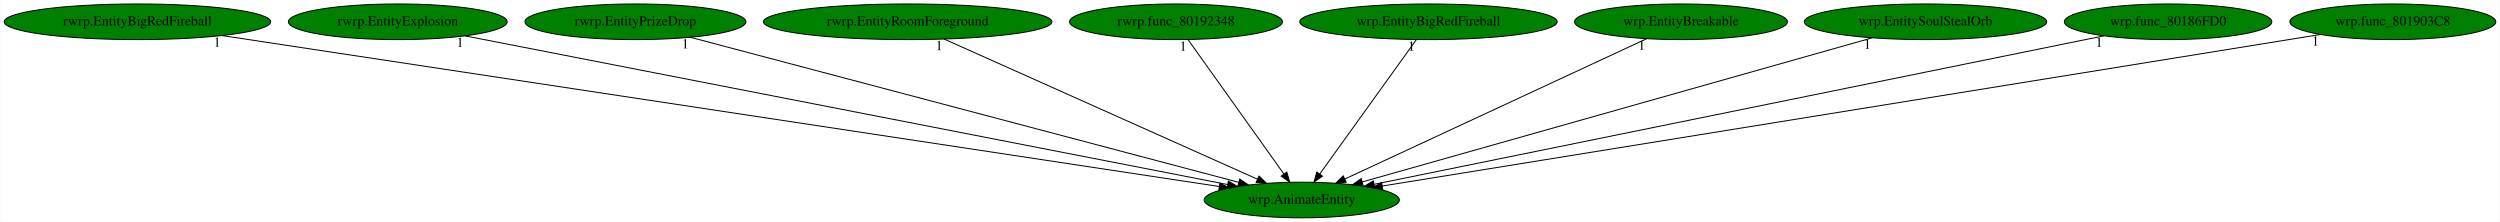
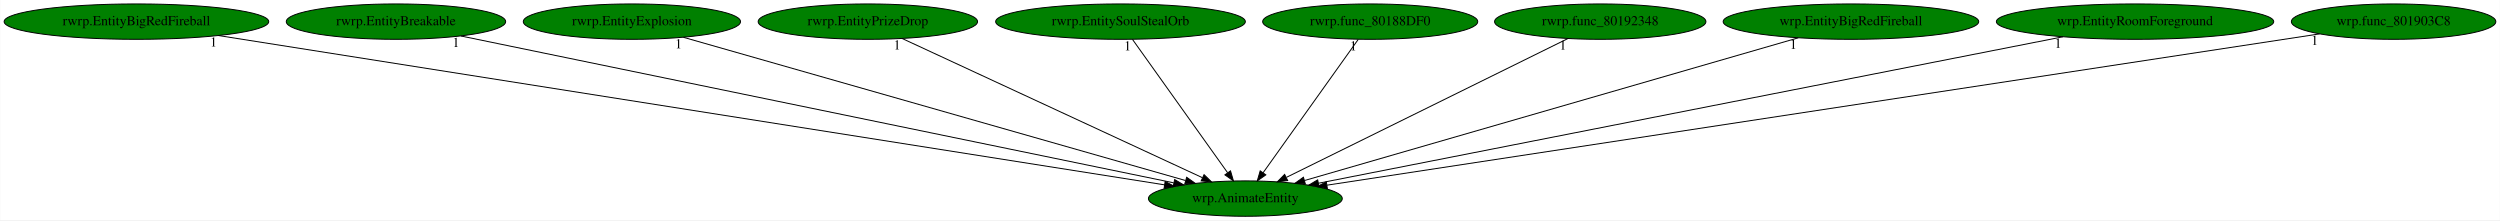
- <svg xmlns="http://www.w3.org/2000/svg" xmlns:xlink="http://www.w3.org/1999/xlink" width="2525pt" height="224pt" viewBox="0.00 0.00 2524.53 224.00">
+ <svg xmlns="http://www.w3.org/2000/svg" xmlns:xlink="http://www.w3.org/1999/xlink" width="2543pt" height="224pt" viewBox="0.00 0.00 2542.53 224.00">
  <g id="graph0" class="graph" transform="scale(1 1) rotate(0) translate(4 220)">
-     <polygon fill="white" stroke="transparent" points="-4,4 -4,-220 2520.53,-220 2520.53,4 -4,4" />
+     <polygon fill="white" stroke="transparent" points="-4,4 -4,-220 2538.53,-220 2538.53,4 -4,4" />
    <g id="node1" class="node">
-       <ellipse fill="green" stroke="black" cx="1310.54" cy="-18" rx="98.58" ry="18" />
-       <text text-anchor="middle" x="1310.54" y="-14.3" font-family="Times,serif" font-size="14.00">wrp.AnimateEntity</text>
+       <ellipse fill="green" stroke="black" cx="1262.54" cy="-18" rx="98.58" ry="18" />
+       <text text-anchor="middle" x="1262.54" y="-14.3" font-family="Times,serif" font-size="14.00">wrp.AnimateEntity</text>
    </g>
    <g id="node2" class="node">
      <g id="a_node2">
        <a xlink:href="rwrp.EntityBigRedFireball.svg" xlink:title="rwrp.EntityBigRedFireball">
          <ellipse fill="green" stroke="black" cx="134.54" cy="-198" rx="134.58" ry="18" />
          <text text-anchor="middle" x="134.54" y="-194.3" font-family="Times,serif" font-size="14.00">rwrp.EntityBigRedFireball</text>
        </a>
      </g>
    </g>
    <g id="edge1" class="edge">
-       <path fill="none" stroke="black" d="M220.06,-184.06C437.93,-151.08 1011.81,-64.22 1227.24,-31.61" />
-       <polygon fill="black" stroke="black" points="1227.86,-35.05 1237.22,-30.1 1226.81,-28.13 1227.86,-35.05" />
-       <text text-anchor="middle" x="215.06" y="-172.86" font-family="Times,serif" font-size="14.00">1</text>
+       <path fill="none" stroke="black" d="M217.94,-183.84C427.18,-150.82 972.45,-64.78 1180.37,-31.97" />
+       <polygon fill="black" stroke="black" points="1180.97,-35.41 1190.31,-30.4 1179.88,-28.5 1180.97,-35.41" />
+       <text text-anchor="middle" x="212.94" y="-172.64" font-family="Times,serif" font-size="14.00">1</text>
    </g>
    <g id="node3" class="node">
      <g id="a_node3">
-         <a xlink:href="rwrp.EntityExplosion.svg" xlink:title="rwrp.EntityExplosion">
-           <ellipse fill="green" stroke="black" cx="397.54" cy="-198" rx="110.48" ry="18" />
-           <text text-anchor="middle" x="397.54" y="-194.3" font-family="Times,serif" font-size="14.00">rwrp.EntityExplosion</text>
+         <a xlink:href="rwrp.EntityBreakable.svg" xlink:title="rwrp.EntityBreakable">
+           <ellipse fill="green" stroke="black" cx="398.54" cy="-198" rx="111.58" ry="18" />
+           <text text-anchor="middle" x="398.54" y="-194.3" font-family="Times,serif" font-size="14.00">rwrp.EntityBreakable</text>
        </a>
      </g>
    </g>
    <g id="edge2" class="edge">
-       <path fill="none" stroke="black" d="M465.42,-183.77C632.34,-151.22 1061.85,-67.49 1235.76,-33.58" />
-       <polygon fill="black" stroke="black" points="1236.45,-37.01 1245.6,-31.66 1235.11,-30.14 1236.45,-37.01" />
-       <text text-anchor="middle" x="460.42" y="-172.57" font-family="Times,serif" font-size="14.00">1</text>
+       <path fill="none" stroke="black" d="M464.54,-183.4C623.06,-150.74 1024.3,-68.08 1189.62,-34.02" />
+       <polygon fill="black" stroke="black" points="1190.6,-37.39 1199.69,-31.95 1189.19,-30.54 1190.6,-37.39" />
+       <text text-anchor="middle" x="459.54" y="-172.2" font-family="Times,serif" font-size="14.00">1</text>
    </g>
    <g id="node4" class="node">
      <g id="a_node4">
-         <a xlink:href="rwrp.EntityPrizeDrop.svg" xlink:title="rwrp.EntityPrizeDrop">
-           <ellipse fill="green" stroke="black" cx="637.54" cy="-198" rx="111.58" ry="18" />
-           <text text-anchor="middle" x="637.54" y="-194.3" font-family="Times,serif" font-size="14.00">rwrp.EntityPrizeDrop</text>
+         <a xlink:href="rwrp.EntityExplosion.svg" xlink:title="rwrp.EntityExplosion">
+           <ellipse fill="green" stroke="black" cx="638.54" cy="-198" rx="110.48" ry="18" />
+           <text text-anchor="middle" x="638.54" y="-194.3" font-family="Times,serif" font-size="14.00">rwrp.EntityExplosion</text>
        </a>
      </g>
    </g>
    <g id="edge3" class="edge">
-       <path fill="none" stroke="black" d="M692.9,-182.36C816.7,-149.61 1115.36,-70.62 1246.72,-35.88" />
-       <polygon fill="black" stroke="black" points="1247.87,-39.2 1256.64,-33.25 1246.08,-32.43 1247.87,-39.2" />
-       <text text-anchor="middle" x="687.9" y="-171.16" font-family="Times,serif" font-size="14.00">1</text>
+       <path fill="none" stroke="black" d="M690.93,-182.05C805.79,-149.29 1079.2,-71.3 1201.54,-36.4" />
+       <polygon fill="black" stroke="black" points="1202.83,-39.67 1211.49,-33.56 1200.91,-32.94 1202.83,-39.67" />
+       <text text-anchor="middle" x="685.93" y="-170.85" font-family="Times,serif" font-size="14.00">1</text>
    </g>
    <g id="node5" class="node">
      <g id="a_node5">
-         <a xlink:href="rwrp.EntityRoomForeground.svg" xlink:title="rwrp.EntityRoomForeground">
-           <ellipse fill="green" stroke="black" cx="912.54" cy="-198" rx="145.67" ry="18" />
-           <text text-anchor="middle" x="912.54" y="-194.3" font-family="Times,serif" font-size="14.00">rwrp.EntityRoomForeground</text>
+         <a xlink:href="rwrp.EntityPrizeDrop.svg" xlink:title="rwrp.EntityPrizeDrop">
+           <ellipse fill="green" stroke="black" cx="878.54" cy="-198" rx="111.58" ry="18" />
+           <text text-anchor="middle" x="878.54" y="-194.3" font-family="Times,serif" font-size="14.00">rwrp.EntityPrizeDrop</text>
        </a>
      </g>
    </g>
    <g id="edge4" class="edge">
-       <path fill="none" stroke="black" d="M949.27,-180.57C1022.5,-147.82 1186.43,-74.5 1265.8,-39.01" />
-       <polygon fill="black" stroke="black" points="1267.34,-42.15 1275.04,-34.87 1264.49,-35.76 1267.34,-42.15" />
-       <text text-anchor="middle" x="944.27" y="-169.37" font-family="Times,serif" font-size="14.00">1</text>
+       <path fill="none" stroke="black" d="M913.29,-180.89C983.4,-148.39 1141.64,-75.04 1218.71,-39.32" />
+       <polygon fill="black" stroke="black" points="1220.54,-42.33 1228.14,-34.95 1217.59,-35.98 1220.54,-42.33" />
+       <text text-anchor="middle" x="908.29" y="-169.69" font-family="Times,serif" font-size="14.00">1</text>
    </g>
    <g id="node6" class="node">
      <g id="a_node6">
-         <a xlink:href="rwrp.func_80192348.svg" xlink:title="rwrp.func_80192348">
-           <ellipse fill="green" stroke="black" cx="1183.54" cy="-198" rx="107.48" ry="18" />
-           <text text-anchor="middle" x="1183.54" y="-194.3" font-family="Times,serif" font-size="14.00">rwrp.func_80192348</text>
+         <a xlink:href="rwrp.EntitySoulStealOrb.svg" xlink:title="rwrp.EntitySoulStealOrb">
+           <ellipse fill="green" stroke="black" cx="1135.54" cy="-198" rx="126.98" ry="18" />
+           <text text-anchor="middle" x="1135.54" y="-194.3" font-family="Times,serif" font-size="14.00">rwrp.EntitySoulStealOrb</text>
        </a>
      </g>
    </g>
    <g id="edge5" class="edge">
-       <path fill="none" stroke="black" d="M1195.72,-179.93C1218.19,-148.43 1266.28,-81.03 1292.53,-44.24" />
-       <polygon fill="black" stroke="black" points="1295.44,-46.19 1298.4,-36.02 1289.74,-42.12 1295.44,-46.19" />
-       <text text-anchor="middle" x="1190.72" y="-168.73" font-family="Times,serif" font-size="14.00">1</text>
+       <path fill="none" stroke="black" d="M1147.72,-179.93C1170.19,-148.43 1218.28,-81.03 1244.53,-44.24" />
+       <polygon fill="black" stroke="black" points="1247.44,-46.19 1250.4,-36.02 1241.74,-42.12 1247.44,-46.19" />
+       <text text-anchor="middle" x="1142.72" y="-168.73" font-family="Times,serif" font-size="14.00">1</text>
    </g>
    <g id="node7" class="node">
      <g id="a_node7">
-         <a xlink:href="wrp.EntityBigRedFireball.svg" xlink:title="wrp.EntityBigRedFireball">
-           <ellipse fill="green" stroke="black" cx="1438.54" cy="-198" rx="129.98" ry="18" />
-           <text text-anchor="middle" x="1438.54" y="-194.3" font-family="Times,serif" font-size="14.00">wrp.EntityBigRedFireball</text>
+         <a xlink:href="rwrp.func_80188DF0.svg" xlink:title="rwrp.func_80188DF0">
+           <ellipse fill="green" stroke="black" cx="1389.54" cy="-198" rx="109.38" ry="18" />
+           <text text-anchor="middle" x="1389.54" y="-194.3" font-family="Times,serif" font-size="14.00">rwrp.func_80188DF0</text>
        </a>
      </g>
    </g>
    <g id="edge6" class="edge">
-       <path fill="none" stroke="black" d="M1426.26,-179.93C1403.61,-148.43 1355.15,-81.03 1328.69,-44.24" />
-       <polygon fill="black" stroke="black" points="1331.45,-42.09 1322.77,-36.02 1325.77,-46.18 1331.45,-42.09" />
-       <text text-anchor="middle" x="1421.26" y="-168.73" font-family="Times,serif" font-size="14.00">1</text>
+       <path fill="none" stroke="black" d="M1377.36,-179.93C1354.89,-148.43 1306.8,-81.03 1280.55,-44.24" />
+       <polygon fill="black" stroke="black" points="1283.34,-42.12 1274.68,-36.02 1277.64,-46.19 1283.34,-42.12" />
+       <text text-anchor="middle" x="1372.36" y="-168.73" font-family="Times,serif" font-size="14.00">1</text>
    </g>
    <g id="node8" class="node">
      <g id="a_node8">
-         <a xlink:href="wrp.EntityBreakable.svg" xlink:title="wrp.EntityBreakable">
-           <ellipse fill="green" stroke="black" cx="1693.54" cy="-198" rx="107.48" ry="18" />
-           <text text-anchor="middle" x="1693.54" y="-194.3" font-family="Times,serif" font-size="14.00">wrp.EntityBreakable</text>
+         <a xlink:href="rwrp.func_80192348.svg" xlink:title="rwrp.func_80192348">
+           <ellipse fill="green" stroke="black" cx="1623.54" cy="-198" rx="107.48" ry="18" />
+           <text text-anchor="middle" x="1623.54" y="-194.3" font-family="Times,serif" font-size="14.00">rwrp.func_80192348</text>
        </a>
      </g>
    </g>
    <g id="edge7" class="edge">
-       <path fill="none" stroke="black" d="M1658.87,-180.89C1588.95,-148.39 1431.12,-75.04 1354.25,-39.32" />
-       <polygon fill="black" stroke="black" points="1355.39,-35.99 1344.85,-34.95 1352.44,-42.33 1355.39,-35.99" />
-       <text text-anchor="middle" x="1653.87" y="-169.69" font-family="Times,serif" font-size="14.00">1</text>
+       <path fill="none" stroke="black" d="M1590.54,-180.73C1524.66,-148.25 1376.93,-75.4 1304.37,-39.63" />
+       <polygon fill="black" stroke="black" points="1305.58,-36.32 1295.06,-35.04 1302.49,-42.6 1305.58,-36.32" />
+       <text text-anchor="middle" x="1585.54" y="-169.53" font-family="Times,serif" font-size="14.00">1</text>
    </g>
    <g id="node9" class="node">
      <g id="a_node9">
-         <a xlink:href="wrp.EntitySoulStealOrb.svg" xlink:title="wrp.EntitySoulStealOrb">
-           <ellipse fill="green" stroke="black" cx="1940.54" cy="-198" rx="122.38" ry="18" />
-           <text text-anchor="middle" x="1940.54" y="-194.3" font-family="Times,serif" font-size="14.00">wrp.EntitySoulStealOrb</text>
+         <a xlink:href="wrp.EntityBigRedFireball.svg" xlink:title="wrp.EntityBigRedFireball">
+           <ellipse fill="green" stroke="black" cx="1878.54" cy="-198" rx="129.98" ry="18" />
+           <text text-anchor="middle" x="1878.54" y="-194.3" font-family="Times,serif" font-size="14.00">wrp.EntityBigRedFireball</text>
        </a>
      </g>
    </g>
    <g id="edge8" class="edge">
-       <path fill="none" stroke="black" d="M1886.82,-181.82C1770.21,-148.88 1494.5,-70.98 1371.55,-36.24" />
-       <polygon fill="black" stroke="black" points="1372.48,-32.86 1361.91,-33.51 1370.58,-39.6 1372.48,-32.86" />
-       <text text-anchor="middle" x="1881.82" y="-170.62" font-family="Times,serif" font-size="14.00">1</text>
+       <path fill="none" stroke="black" d="M1824.95,-181.52C1710.5,-148.44 1442.85,-71.1 1322.74,-36.4" />
+       <polygon fill="black" stroke="black" points="1323.55,-32.99 1312.97,-33.57 1321.6,-39.71 1323.55,-32.99" />
+       <text text-anchor="middle" x="1819.95" y="-170.32" font-family="Times,serif" font-size="14.00">1</text>
    </g>
    <g id="node10" class="node">
      <g id="a_node10">
-         <a xlink:href="wrp.func_80186FD0.svg" xlink:title="wrp.func_80186FD0">
-           <ellipse fill="green" stroke="black" cx="2185.54" cy="-198" rx="104.78" ry="18" />
-           <text text-anchor="middle" x="2185.54" y="-194.3" font-family="Times,serif" font-size="14.00">wrp.func_80186FD0</text>
+         <a xlink:href="wrp.EntityRoomForeground.svg" xlink:title="wrp.EntityRoomForeground">
+           <ellipse fill="green" stroke="black" cx="2167.54" cy="-198" rx="141.07" ry="18" />
+           <text text-anchor="middle" x="2167.54" y="-194.3" font-family="Times,serif" font-size="14.00">wrp.EntityRoomForeground</text>
        </a>
      </g>
    </g>
    <g id="edge9" class="edge">
-       <path fill="none" stroke="black" d="M2120.84,-183.84C1961.6,-151.44 1551.45,-68.01 1383.7,-33.88" />
-       <polygon fill="black" stroke="black" points="1384.22,-30.42 1373.72,-31.85 1382.83,-37.28 1384.22,-30.42" />
-       <text text-anchor="middle" x="2115.84" y="-172.64" font-family="Times,serif" font-size="14.00">1</text>
+       <path fill="none" stroke="black" d="M2094.24,-182.58C1924.78,-149.25 1507.33,-67.15 1336.86,-33.62" />
+       <polygon fill="black" stroke="black" points="1337.46,-30.17 1326.97,-31.67 1336.11,-37.04 1337.46,-30.17" />
+       <text text-anchor="middle" x="2089.24" y="-171.38" font-family="Times,serif" font-size="14.00">1</text>
    </g>
    <g id="node11" class="node">
      <g id="a_node11">
        <a xlink:href="wrp.func_801903C8.svg" xlink:title="wrp.func_801903C8">
-           <ellipse fill="green" stroke="black" cx="2412.54" cy="-198" rx="103.98" ry="18" />
-           <text text-anchor="middle" x="2412.54" y="-194.3" font-family="Times,serif" font-size="14.00">wrp.func_801903C8</text>
+           <ellipse fill="green" stroke="black" cx="2430.54" cy="-198" rx="103.98" ry="18" />
+           <text text-anchor="middle" x="2430.54" y="-194.3" font-family="Times,serif" font-size="14.00">wrp.func_801903C8</text>
        </a>
      </g>
    </g>
    <g id="edge10" class="edge">
-       <path fill="none" stroke="black" d="M2339.38,-185.18C2141.8,-153.27 1598.41,-65.5 1391.76,-32.12" />
-       <polygon fill="black" stroke="black" points="1392.31,-28.66 1381.88,-30.52 1391.19,-35.57 1392.31,-28.66" />
-       <text text-anchor="middle" x="2334.38" y="-173.98" font-family="Times,serif" font-size="14.00">1</text>
+       <path fill="none" stroke="black" d="M2355.25,-185.53C2146.79,-153.76 1563.14,-64.81 1345.63,-31.66" />
+       <polygon fill="black" stroke="black" points="1345.96,-28.17 1335.55,-30.13 1344.91,-35.09 1345.96,-28.17" />
+       <text text-anchor="middle" x="2350.25" y="-174.33" font-family="Times,serif" font-size="14.00">1</text>
    </g>
  </g>
</svg>
